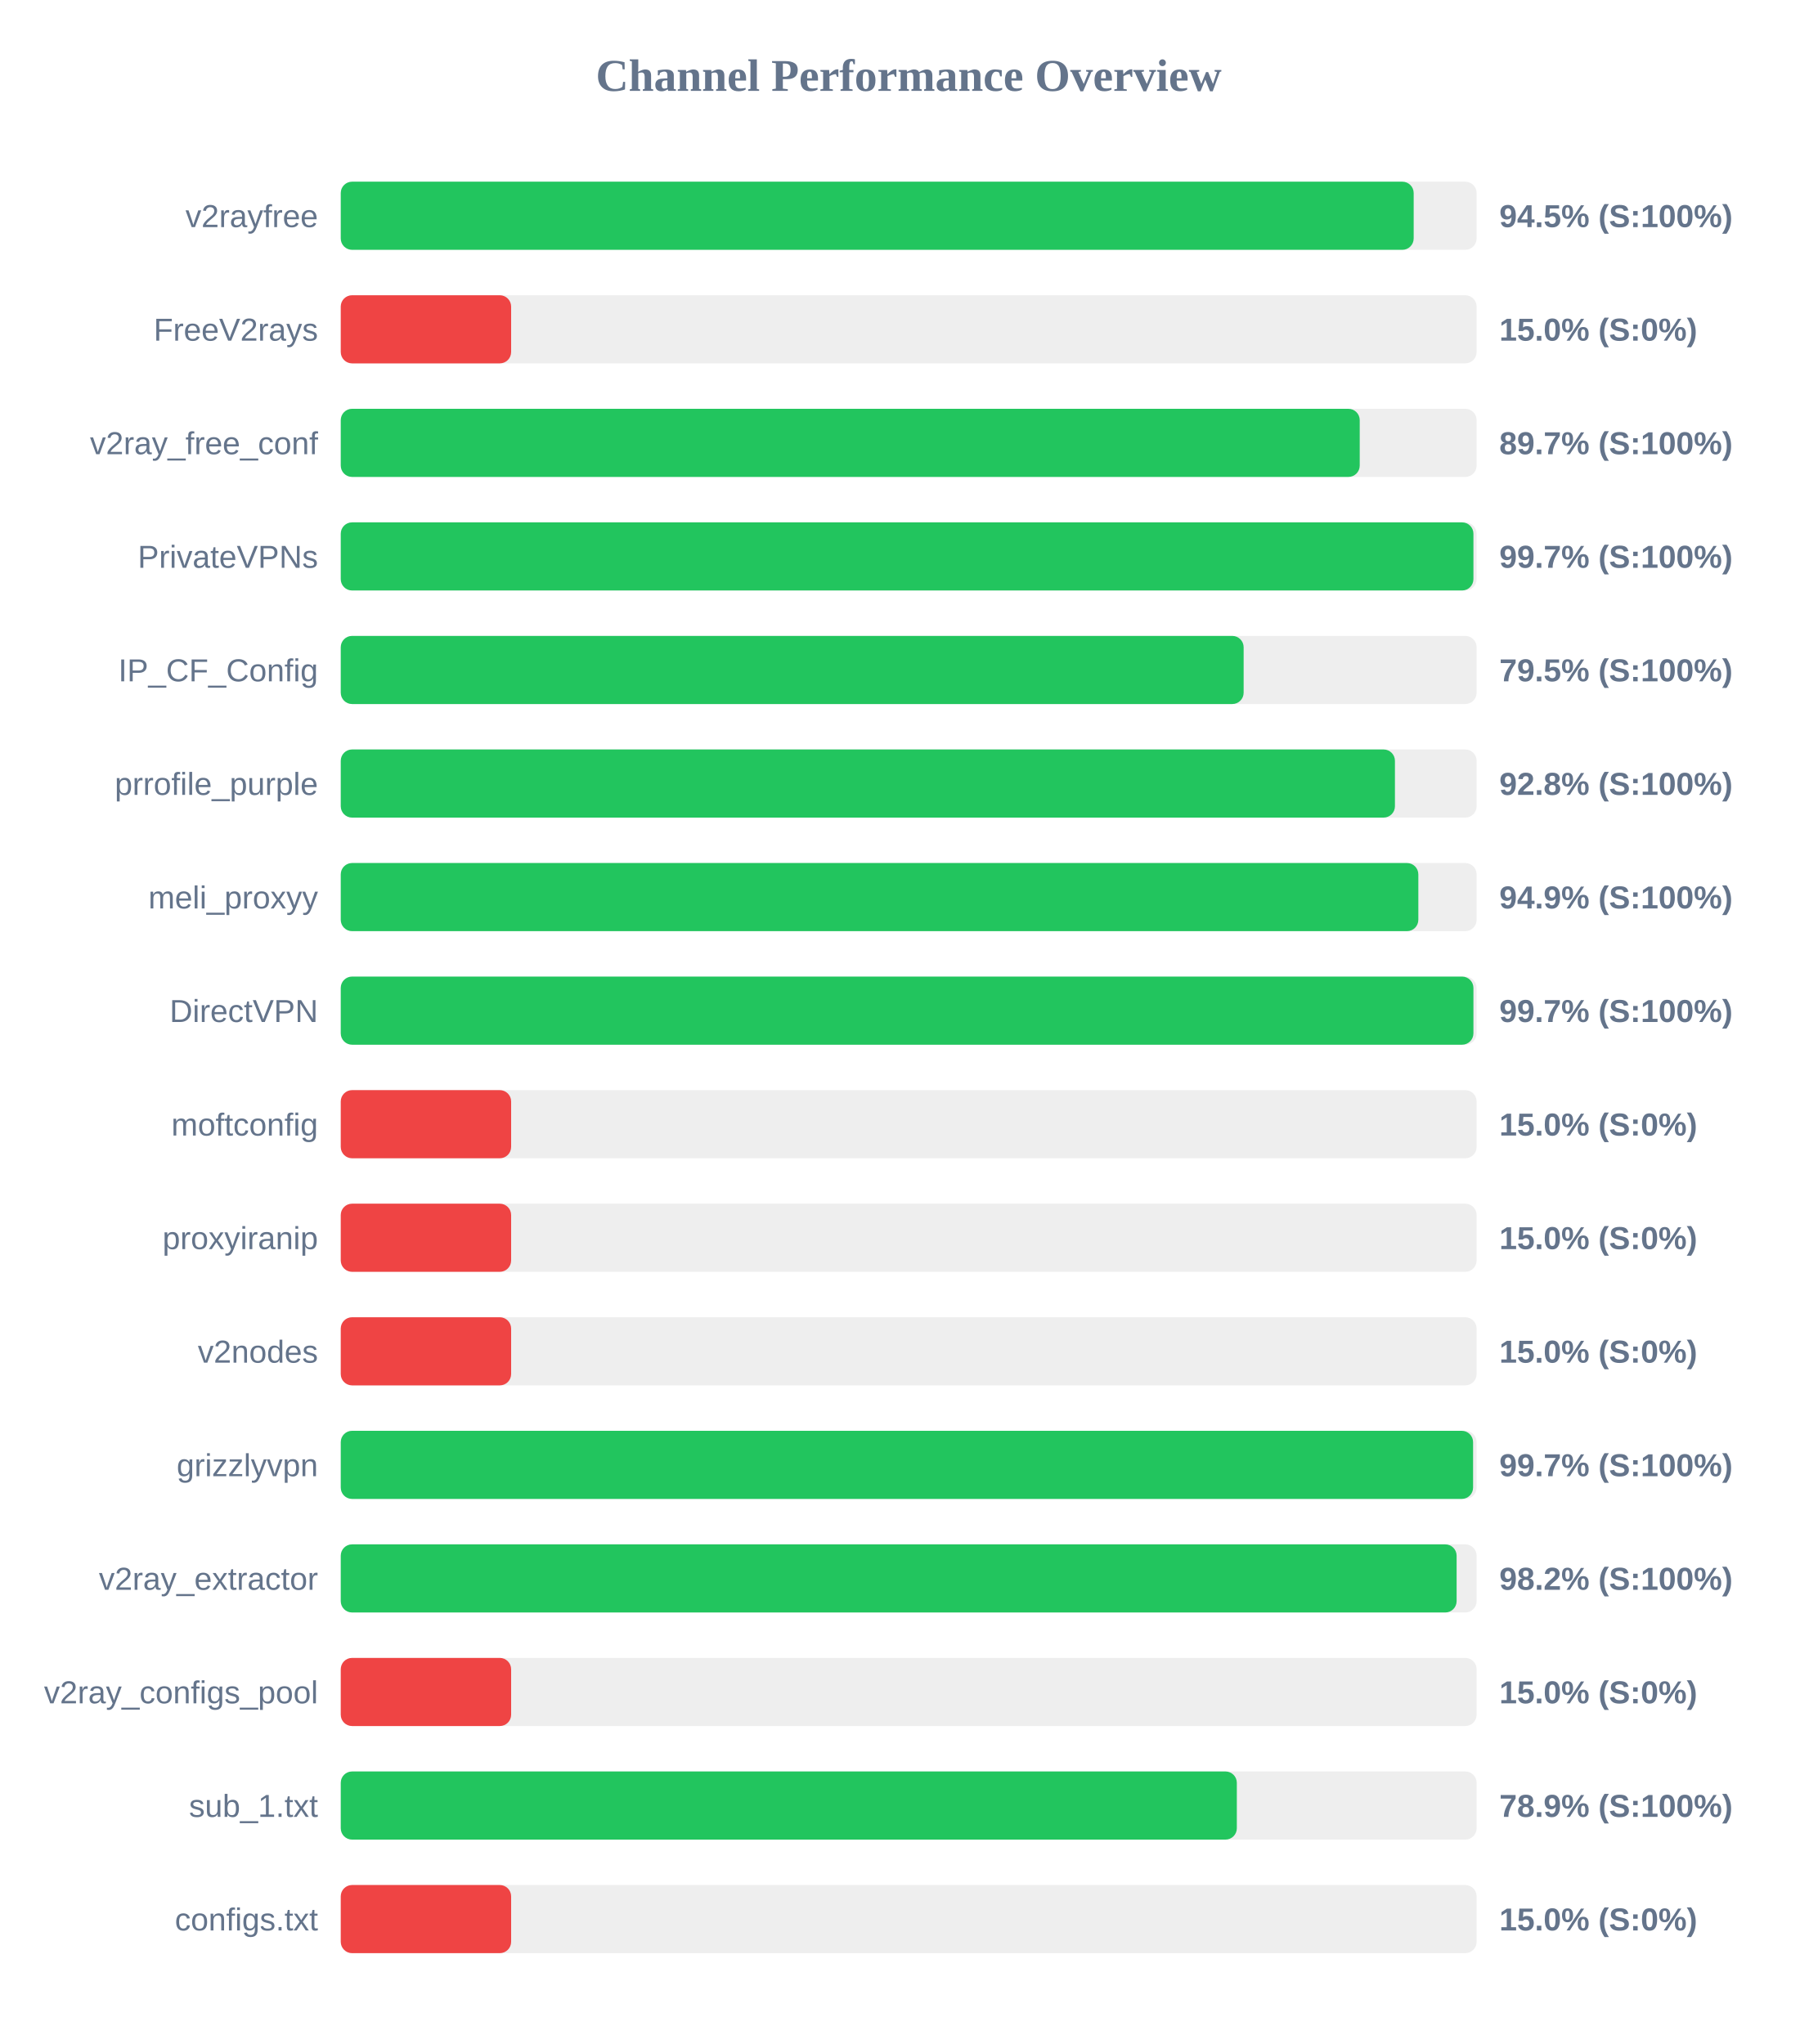
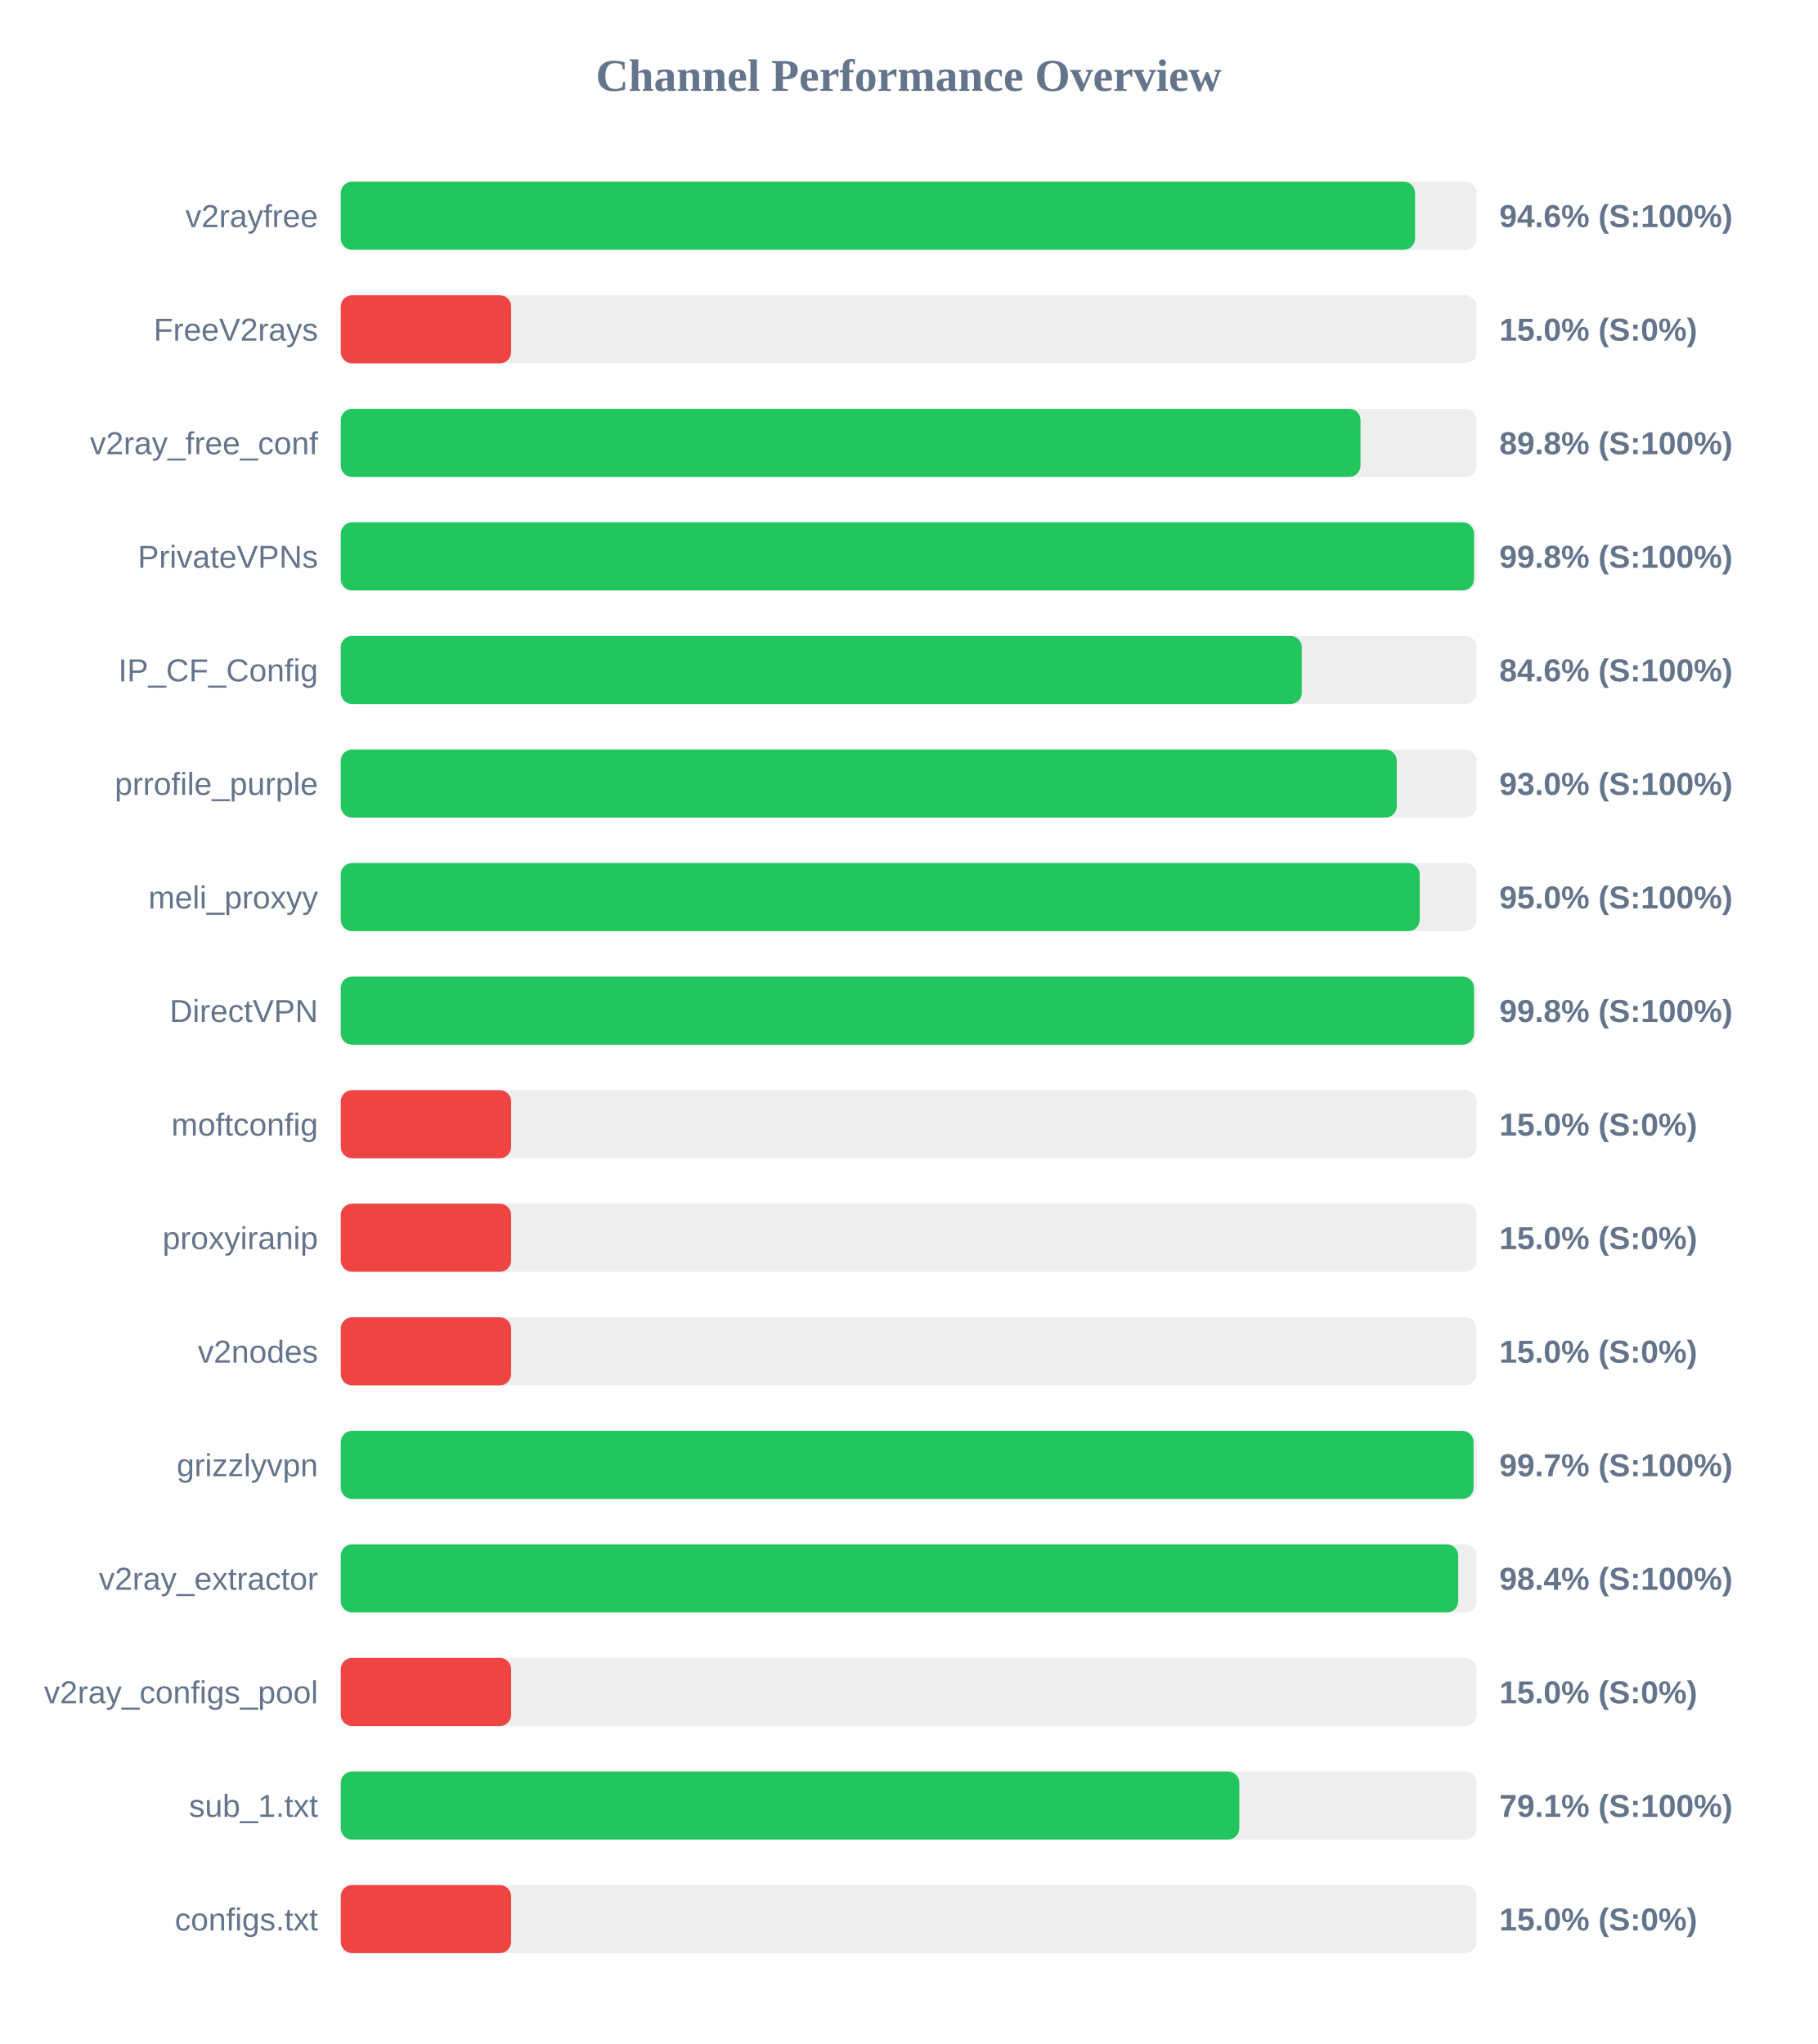
<svg xmlns="http://www.w3.org/2000/svg" width="800" height="900" version="1.1">
  <style>
        .row { font: 14px Arial; fill: #64748b; }
        .score { font: bold 14px Arial; fill: #64748b; }
    </style>
  <text x="400" y="40" text-anchor="middle" font-size="20px" font-weight="bold" fill="#64748b">Channel Performance Overview</text>
  <rect x="150" y="80" width="500" height="30" fill="#eee" rx="5" />
-   <rect x="150" y="80" width="472.3" height="30" fill="#22c55e" rx="5" />
+   <rect x="150" y="80" width="472.9" height="30" fill="#22c55e" rx="5" />
  <text x="140" y="100" text-anchor="end" class="row">v2rayfree</text>
-   <text x="660" y="100" text-anchor="start" class="score">94.5% (S:100%)</text>
+   <text x="660" y="100" text-anchor="start" class="score">94.6% (S:100%)</text>
  <rect x="150" y="130" width="500" height="30" fill="#eee" rx="5" />
  <rect x="150" y="130" width="75.0" height="30" fill="#ef4444" rx="5" />
  <text x="140" y="150" text-anchor="end" class="row">FreeV2rays</text>
  <text x="660" y="150" text-anchor="start" class="score">15.0% (S:0%)</text>
  <rect x="150" y="180" width="500" height="30" fill="#eee" rx="5" />
-   <rect x="150" y="180" width="448.55" height="30" fill="#22c55e" rx="5" />
+   <rect x="150" y="180" width="448.9" height="30" fill="#22c55e" rx="5" />
  <text x="140" y="200" text-anchor="end" class="row">v2ray_free_conf</text>
-   <text x="660" y="200" text-anchor="start" class="score">89.7% (S:100%)</text>
+   <text x="660" y="200" text-anchor="start" class="score">89.8% (S:100%)</text>
  <rect x="150" y="230" width="500" height="30" fill="#eee" rx="5" />
-   <rect x="150" y="230" width="498.6" height="30" fill="#22c55e" rx="5" />
+   <rect x="150" y="230" width="498.85" height="30" fill="#22c55e" rx="5" />
  <text x="140" y="250" text-anchor="end" class="row">PrivateVPNs</text>
-   <text x="660" y="250" text-anchor="start" class="score">99.7% (S:100%)</text>
+   <text x="660" y="250" text-anchor="start" class="score">99.8% (S:100%)</text>
  <rect x="150" y="280" width="500" height="30" fill="#eee" rx="5" />
-   <rect x="150" y="280" width="397.45" height="30" fill="#22c55e" rx="5" />
+   <rect x="150" y="280" width="423.05" height="30" fill="#22c55e" rx="5" />
  <text x="140" y="300" text-anchor="end" class="row">IP_CF_Config</text>
-   <text x="660" y="300" text-anchor="start" class="score">79.5% (S:100%)</text>
+   <text x="660" y="300" text-anchor="start" class="score">84.6% (S:100%)</text>
  <rect x="150" y="330" width="500" height="30" fill="#eee" rx="5" />
-   <rect x="150" y="330" width="464.05" height="30" fill="#22c55e" rx="5" />
+   <rect x="150" y="330" width="464.85" height="30" fill="#22c55e" rx="5" />
  <text x="140" y="350" text-anchor="end" class="row">prrofile_purple</text>
-   <text x="660" y="350" text-anchor="start" class="score">92.8% (S:100%)</text>
+   <text x="660" y="350" text-anchor="start" class="score">93.0% (S:100%)</text>
  <rect x="150" y="380" width="500" height="30" fill="#eee" rx="5" />
-   <rect x="150" y="380" width="474.35" height="30" fill="#22c55e" rx="5" />
+   <rect x="150" y="380" width="474.95" height="30" fill="#22c55e" rx="5" />
  <text x="140" y="400" text-anchor="end" class="row">meli_proxyy</text>
-   <text x="660" y="400" text-anchor="start" class="score">94.9% (S:100%)</text>
+   <text x="660" y="400" text-anchor="start" class="score">95.0% (S:100%)</text>
  <rect x="150" y="430" width="500" height="30" fill="#eee" rx="5" />
-   <rect x="150" y="430" width="498.6" height="30" fill="#22c55e" rx="5" />
+   <rect x="150" y="430" width="498.85" height="30" fill="#22c55e" rx="5" />
  <text x="140" y="450" text-anchor="end" class="row">DirectVPN</text>
-   <text x="660" y="450" text-anchor="start" class="score">99.7% (S:100%)</text>
+   <text x="660" y="450" text-anchor="start" class="score">99.8% (S:100%)</text>
  <rect x="150" y="480" width="500" height="30" fill="#eee" rx="5" />
  <rect x="150" y="480" width="75.0" height="30" fill="#ef4444" rx="5" />
  <text x="140" y="500" text-anchor="end" class="row">moftconfig</text>
  <text x="660" y="500" text-anchor="start" class="score">15.0% (S:0%)</text>
  <rect x="150" y="530" width="500" height="30" fill="#eee" rx="5" />
  <rect x="150" y="530" width="75.0" height="30" fill="#ef4444" rx="5" />
  <text x="140" y="550" text-anchor="end" class="row">proxyiranip</text>
  <text x="660" y="550" text-anchor="start" class="score">15.0% (S:0%)</text>
  <rect x="150" y="580" width="500" height="30" fill="#eee" rx="5" />
  <rect x="150" y="580" width="75.0" height="30" fill="#ef4444" rx="5" />
  <text x="140" y="600" text-anchor="end" class="row">v2nodes</text>
  <text x="660" y="600" text-anchor="start" class="score">15.0% (S:0%)</text>
  <rect x="150" y="630" width="500" height="30" fill="#eee" rx="5" />
-   <rect x="150" y="630" width="498.45" height="30" fill="#22c55e" rx="5" />
+   <rect x="150" y="630" width="498.65" height="30" fill="#22c55e" rx="5" />
  <text x="140" y="650" text-anchor="end" class="row">grizzlyvpn</text>
  <text x="660" y="650" text-anchor="start" class="score">99.7% (S:100%)</text>
  <rect x="150" y="680" width="500" height="30" fill="#eee" rx="5" />
-   <rect x="150" y="680" width="491.2" height="30" fill="#22c55e" rx="5" />
+   <rect x="150" y="680" width="491.9" height="30" fill="#22c55e" rx="5" />
  <text x="140" y="700" text-anchor="end" class="row">v2ray_extractor</text>
-   <text x="660" y="700" text-anchor="start" class="score">98.2% (S:100%)</text>
+   <text x="660" y="700" text-anchor="start" class="score">98.4% (S:100%)</text>
  <rect x="150" y="730" width="500" height="30" fill="#eee" rx="5" />
  <rect x="150" y="730" width="75.0" height="30" fill="#ef4444" rx="5" />
  <text x="140" y="750" text-anchor="end" class="row">v2ray_configs_pool</text>
  <text x="660" y="750" text-anchor="start" class="score">15.0% (S:0%)</text>
  <rect x="150" y="780" width="500" height="30" fill="#eee" rx="5" />
-   <rect x="150" y="780" width="394.45" height="30" fill="#22c55e" rx="5" />
+   <rect x="150" y="780" width="395.55" height="30" fill="#22c55e" rx="5" />
  <text x="140" y="800" text-anchor="end" class="row">sub_1.txt</text>
-   <text x="660" y="800" text-anchor="start" class="score">78.9% (S:100%)</text>
+   <text x="660" y="800" text-anchor="start" class="score">79.1% (S:100%)</text>
  <rect x="150" y="830" width="500" height="30" fill="#eee" rx="5" />
  <rect x="150" y="830" width="75.0" height="30" fill="#ef4444" rx="5" />
  <text x="140" y="850" text-anchor="end" class="row">configs.txt</text>
  <text x="660" y="850" text-anchor="start" class="score">15.0% (S:0%)</text>
</svg>
